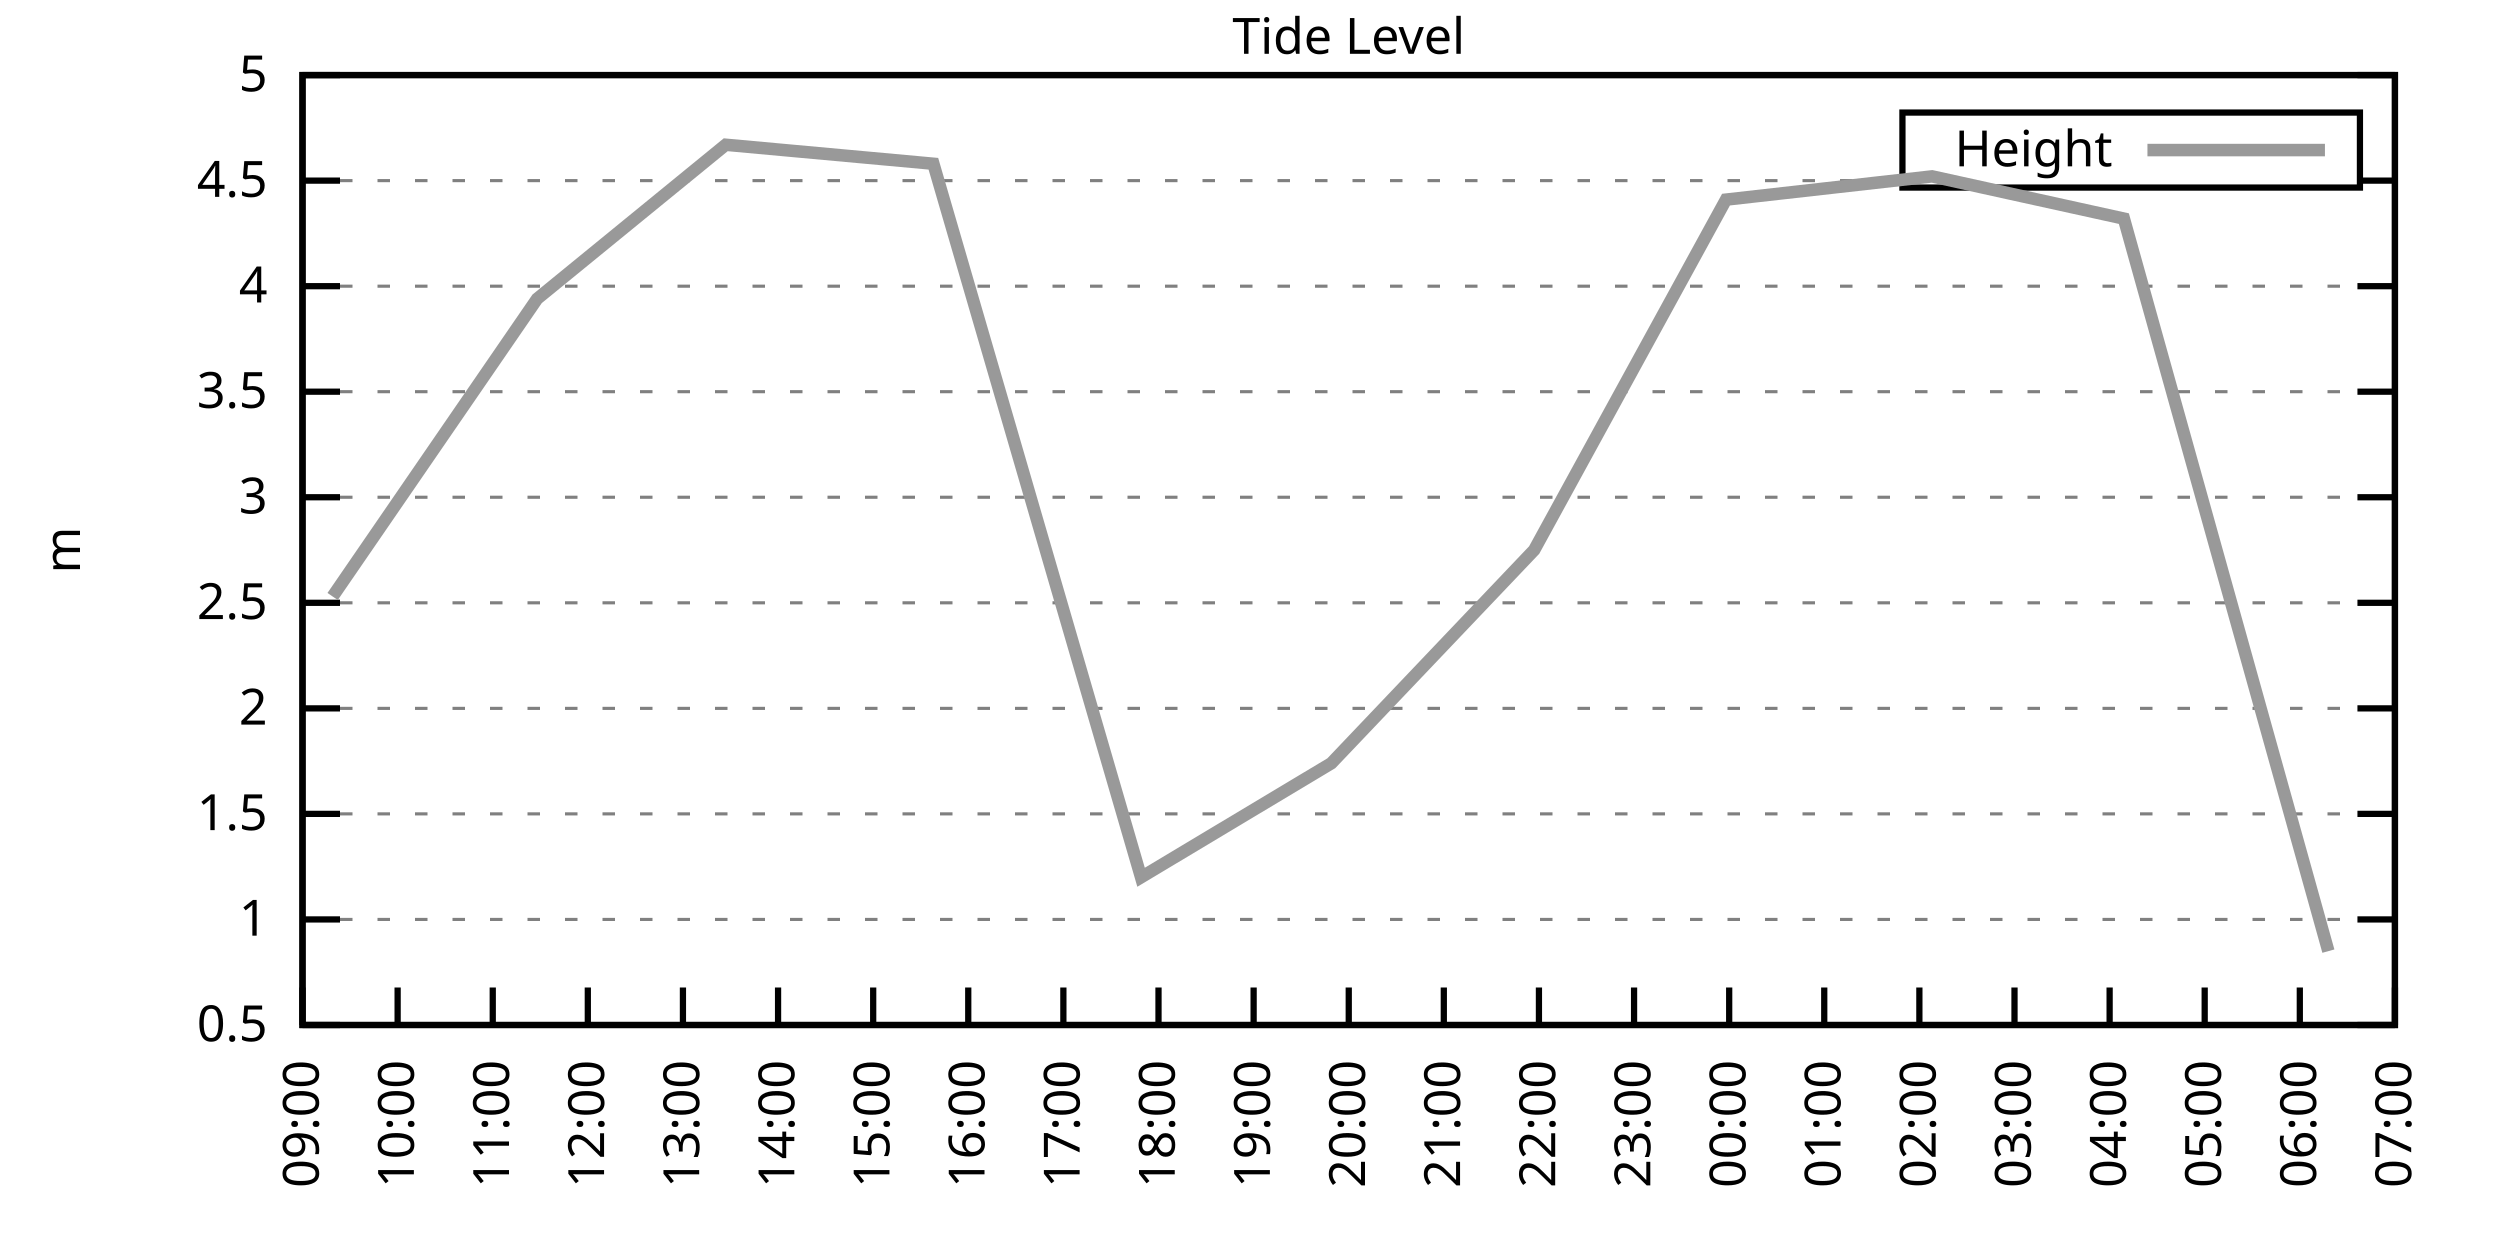
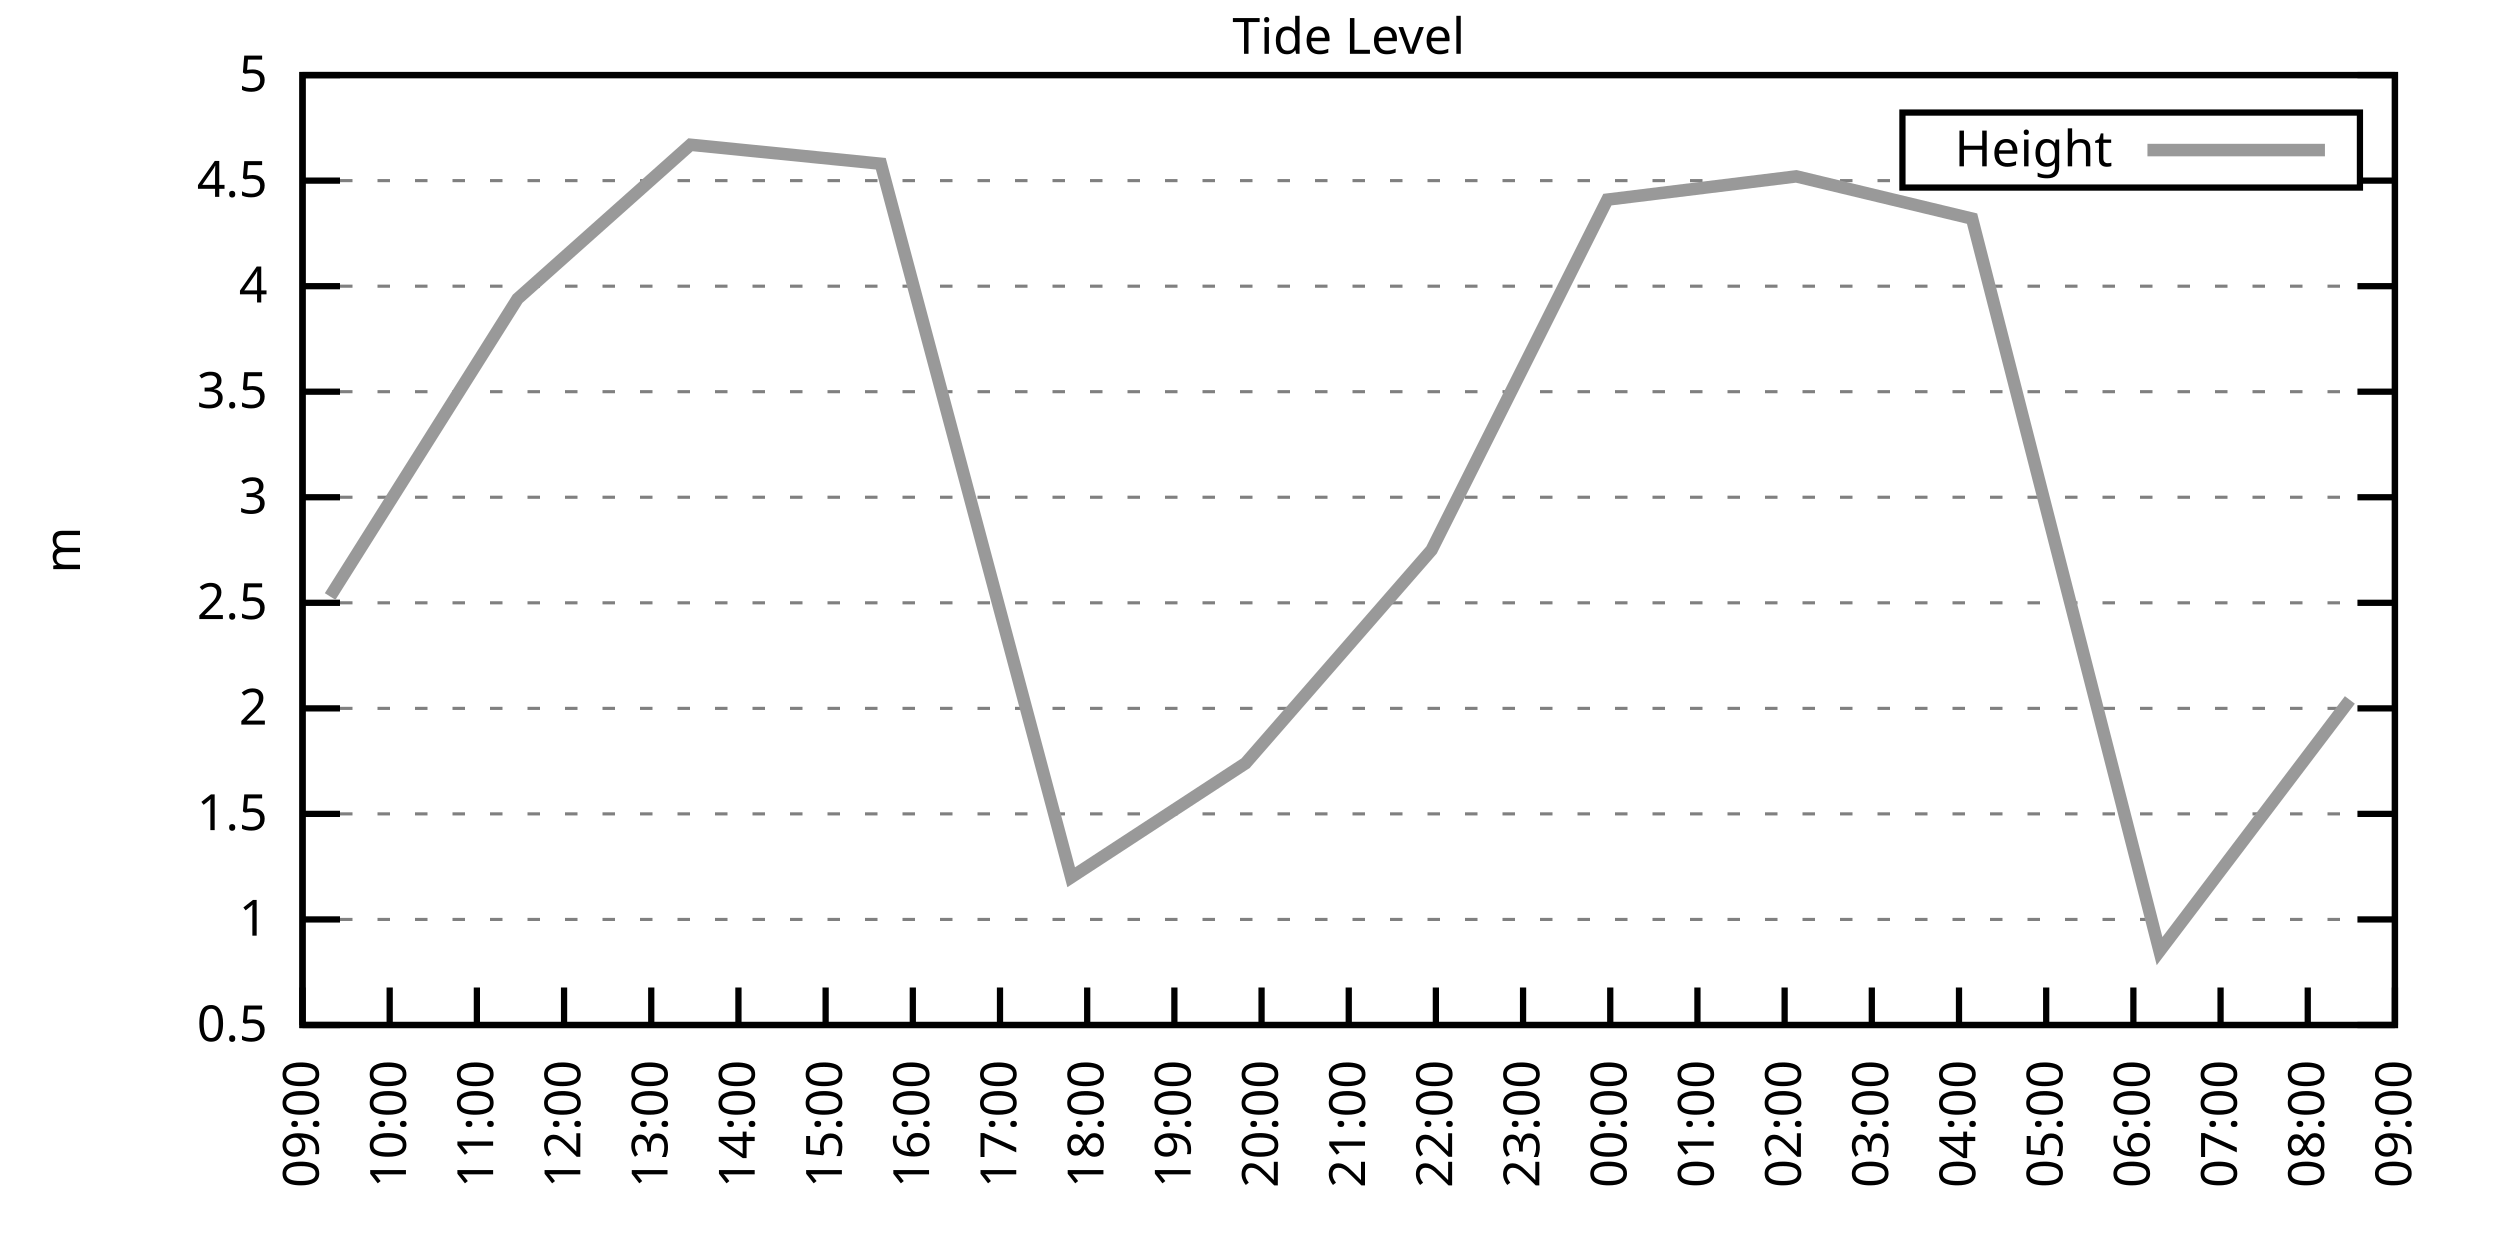
<svg xmlns="http://www.w3.org/2000/svg" xmlns:xlink="http://www.w3.org/1999/xlink" width="400" height="200" viewBox="0 0 400 200">
  <g id="gnuplot_canvas">
    <rect x="0" y="0" width="400" height="200" fill="none" />
    <defs>
      <circle id="gpDot" r="0.5" stroke-width="0.5" stroke="currentColor" />
      <path id="gpPt0" stroke-width="0.333" stroke="currentColor" d="M-1,0 h2 M0,-1 v2" />
      <path id="gpPt1" stroke-width="0.333" stroke="currentColor" d="M-1,-1 L1,1 M1,-1 L-1,1" />
      <path id="gpPt2" stroke-width="0.333" stroke="currentColor" d="M-1,0 L1,0 M0,-1 L0,1 M-1,-1 L1,1 M-1,1 L1,-1" />
      <rect id="gpPt3" stroke-width="0.333" stroke="currentColor" x="-1" y="-1" width="2" height="2" />
      <rect id="gpPt4" stroke-width="0.333" stroke="currentColor" fill="currentColor" x="-1" y="-1" width="2" height="2" />
      <circle id="gpPt5" stroke-width="0.333" stroke="currentColor" cx="0" cy="0" r="1" />
      <use xlink:href="#gpPt5" id="gpPt6" fill="currentColor" stroke="none" />
      <path id="gpPt7" stroke-width="0.333" stroke="currentColor" d="M0,-1.33 L-1.33,0.67 L1.33,0.67 z" />
      <use xlink:href="#gpPt7" id="gpPt8" fill="currentColor" stroke="none" />
      <use xlink:href="#gpPt7" id="gpPt9" stroke="currentColor" transform="rotate(180)" />
      <use xlink:href="#gpPt9" id="gpPt10" fill="currentColor" stroke="none" />
      <use xlink:href="#gpPt3" id="gpPt11" stroke="currentColor" transform="rotate(45)" />
      <use xlink:href="#gpPt11" id="gpPt12" fill="currentColor" stroke="none" />
      <path id="gpPt13" stroke-width="0.333" stroke="currentColor" d="M0,1.330 L1.265,0.411 L0.782,-1.067 L-0.782,-1.076 L-1.265,0.411 z" />
      <use xlink:href="#gpPt13" id="gpPt14" fill="currentColor" stroke="none" />
      <filter id="textbox" filterUnits="objectBoundingBox" x="0" y="0" height="1" width="1">
        <feFlood flood-color="white" flood-opacity="1" result="bgnd" />
        <feComposite in="SourceGraphic" in2="bgnd" operator="atop" />
      </filter>
      <filter id="greybox" filterUnits="objectBoundingBox" x="0" y="0" height="1" width="1">
        <feFlood flood-color="lightgrey" flood-opacity="1" result="grey" />
        <feComposite in="SourceGraphic" in2="grey" operator="atop" />
      </filter>
    </defs>
    <g fill="none" color="white" stroke="currentColor" stroke-width="1.00" stroke-linecap="butt" stroke-linejoin="miter">
</g>
    <g fill="none" color="black" stroke="currentColor" stroke-width="1.00" stroke-linecap="butt" stroke-linejoin="miter">
      <g stroke="none" shape-rendering="crispEdges">
        <polygon fill="rgb(255, 255, 255)" points="48.40,164.00 383.18,164.00 383.18,12.02 48.40,12.02 " />
      </g>
    </g>
    <g fill="none" color="black" stroke="currentColor" stroke-width="1.00" stroke-linecap="butt" stroke-linejoin="miter">
</g>
    <g fill="none" color="black" stroke="black" stroke-width="0.50" stroke-linecap="butt" stroke-linejoin="miter">
</g>
    <g fill="none" color="gray" stroke="currentColor" stroke-width="0.50" stroke-linecap="butt" stroke-linejoin="miter">
      <path stroke="gray" stroke-dasharray="2,4" class="gridline" d="M48.40,164.00 L383.19,164.00  " />
    </g>
    <g fill="none" color="gray" stroke="gray" stroke-width="1.00" stroke-linecap="butt" stroke-linejoin="miter">
</g>
    <g fill="none" color="black" stroke="currentColor" stroke-width="1.00" stroke-linecap="butt" stroke-linejoin="miter">
      <path stroke="black" d="M48.40,164.00 L54.40,164.00 M383.19,164.00 L377.19,164.00  " />
      <g transform="translate(42.80,166.60)" stroke="none" fill="black" font-family="Sans" font-size="8.00" text-anchor="end">
        <text>
          <tspan font-family="Sans"> 0.5</tspan>
        </text>
      </g>
    </g>
    <g fill="none" color="black" stroke="currentColor" stroke-width="1.00" stroke-linecap="butt" stroke-linejoin="miter">
</g>
    <g fill="none" color="black" stroke="black" stroke-width="0.50" stroke-linecap="butt" stroke-linejoin="miter">
</g>
    <g fill="none" color="gray" stroke="currentColor" stroke-width="0.50" stroke-linecap="butt" stroke-linejoin="miter">
      <path stroke="gray" stroke-dasharray="2,4" class="gridline" d="M48.40,147.11 L383.19,147.11  " />
    </g>
    <g fill="none" color="gray" stroke="gray" stroke-width="1.00" stroke-linecap="butt" stroke-linejoin="miter">
</g>
    <g fill="none" color="black" stroke="currentColor" stroke-width="1.00" stroke-linecap="butt" stroke-linejoin="miter">
      <path stroke="black" d="M48.40,147.11 L54.40,147.11 M383.19,147.11 L377.19,147.11  " />
      <g transform="translate(42.80,149.71)" stroke="none" fill="black" font-family="Sans" font-size="8.00" text-anchor="end">
        <text>
          <tspan font-family="Sans"> 1</tspan>
        </text>
      </g>
    </g>
    <g fill="none" color="black" stroke="currentColor" stroke-width="1.00" stroke-linecap="butt" stroke-linejoin="miter">
</g>
    <g fill="none" color="black" stroke="black" stroke-width="0.50" stroke-linecap="butt" stroke-linejoin="miter">
</g>
    <g fill="none" color="gray" stroke="currentColor" stroke-width="0.50" stroke-linecap="butt" stroke-linejoin="miter">
      <path stroke="gray" stroke-dasharray="2,4" class="gridline" d="M48.40,130.22 L383.19,130.22  " />
    </g>
    <g fill="none" color="gray" stroke="gray" stroke-width="1.00" stroke-linecap="butt" stroke-linejoin="miter">
</g>
    <g fill="none" color="black" stroke="currentColor" stroke-width="1.00" stroke-linecap="butt" stroke-linejoin="miter">
      <path stroke="black" d="M48.40,130.22 L54.40,130.22 M383.19,130.22 L377.19,130.22  " />
      <g transform="translate(42.80,132.82)" stroke="none" fill="black" font-family="Sans" font-size="8.00" text-anchor="end">
        <text>
          <tspan font-family="Sans"> 1.5</tspan>
        </text>
      </g>
    </g>
    <g fill="none" color="black" stroke="currentColor" stroke-width="1.00" stroke-linecap="butt" stroke-linejoin="miter">
</g>
    <g fill="none" color="black" stroke="black" stroke-width="0.50" stroke-linecap="butt" stroke-linejoin="miter">
</g>
    <g fill="none" color="gray" stroke="currentColor" stroke-width="0.50" stroke-linecap="butt" stroke-linejoin="miter">
      <path stroke="gray" stroke-dasharray="2,4" class="gridline" d="M48.40,113.34 L383.19,113.34  " />
    </g>
    <g fill="none" color="gray" stroke="gray" stroke-width="1.00" stroke-linecap="butt" stroke-linejoin="miter">
</g>
    <g fill="none" color="black" stroke="currentColor" stroke-width="1.00" stroke-linecap="butt" stroke-linejoin="miter">
      <path stroke="black" d="M48.40,113.34 L54.40,113.34 M383.19,113.34 L377.19,113.34  " />
      <g transform="translate(42.80,115.94)" stroke="none" fill="black" font-family="Sans" font-size="8.00" text-anchor="end">
        <text>
          <tspan font-family="Sans"> 2</tspan>
        </text>
      </g>
    </g>
    <g fill="none" color="black" stroke="currentColor" stroke-width="1.00" stroke-linecap="butt" stroke-linejoin="miter">
</g>
    <g fill="none" color="black" stroke="black" stroke-width="0.50" stroke-linecap="butt" stroke-linejoin="miter">
</g>
    <g fill="none" color="gray" stroke="currentColor" stroke-width="0.50" stroke-linecap="butt" stroke-linejoin="miter">
      <path stroke="gray" stroke-dasharray="2,4" class="gridline" d="M48.40,96.45 L383.19,96.45  " />
    </g>
    <g fill="none" color="gray" stroke="gray" stroke-width="1.00" stroke-linecap="butt" stroke-linejoin="miter">
</g>
    <g fill="none" color="black" stroke="currentColor" stroke-width="1.00" stroke-linecap="butt" stroke-linejoin="miter">
      <path stroke="black" d="M48.40,96.45 L54.40,96.45 M383.19,96.45 L377.19,96.45  " />
      <g transform="translate(42.80,99.05)" stroke="none" fill="black" font-family="Sans" font-size="8.00" text-anchor="end">
        <text>
          <tspan font-family="Sans"> 2.5</tspan>
        </text>
      </g>
    </g>
    <g fill="none" color="black" stroke="currentColor" stroke-width="1.00" stroke-linecap="butt" stroke-linejoin="miter">
</g>
    <g fill="none" color="black" stroke="black" stroke-width="0.50" stroke-linecap="butt" stroke-linejoin="miter">
</g>
    <g fill="none" color="gray" stroke="currentColor" stroke-width="0.50" stroke-linecap="butt" stroke-linejoin="miter">
      <path stroke="gray" stroke-dasharray="2,4" class="gridline" d="M48.40,79.56 L383.19,79.56  " />
    </g>
    <g fill="none" color="gray" stroke="gray" stroke-width="1.00" stroke-linecap="butt" stroke-linejoin="miter">
</g>
    <g fill="none" color="black" stroke="currentColor" stroke-width="1.00" stroke-linecap="butt" stroke-linejoin="miter">
      <path stroke="black" d="M48.40,79.56 L54.40,79.56 M383.19,79.56 L377.19,79.56  " />
      <g transform="translate(42.80,82.16)" stroke="none" fill="black" font-family="Sans" font-size="8.00" text-anchor="end">
        <text>
          <tspan font-family="Sans"> 3</tspan>
        </text>
      </g>
    </g>
    <g fill="none" color="black" stroke="currentColor" stroke-width="1.00" stroke-linecap="butt" stroke-linejoin="miter">
</g>
    <g fill="none" color="black" stroke="black" stroke-width="0.50" stroke-linecap="butt" stroke-linejoin="miter">
</g>
    <g fill="none" color="gray" stroke="currentColor" stroke-width="0.50" stroke-linecap="butt" stroke-linejoin="miter">
      <path stroke="gray" stroke-dasharray="2,4" class="gridline" d="M48.40,62.67 L383.19,62.67  " />
    </g>
    <g fill="none" color="gray" stroke="gray" stroke-width="1.00" stroke-linecap="butt" stroke-linejoin="miter">
</g>
    <g fill="none" color="black" stroke="currentColor" stroke-width="1.00" stroke-linecap="butt" stroke-linejoin="miter">
      <path stroke="black" d="M48.40,62.67 L54.40,62.67 M383.19,62.67 L377.19,62.67  " />
      <g transform="translate(42.80,65.27)" stroke="none" fill="black" font-family="Sans" font-size="8.00" text-anchor="end">
        <text>
          <tspan font-family="Sans"> 3.5</tspan>
        </text>
      </g>
    </g>
    <g fill="none" color="black" stroke="currentColor" stroke-width="1.00" stroke-linecap="butt" stroke-linejoin="miter">
</g>
    <g fill="none" color="black" stroke="black" stroke-width="0.50" stroke-linecap="butt" stroke-linejoin="miter">
</g>
    <g fill="none" color="gray" stroke="currentColor" stroke-width="0.50" stroke-linecap="butt" stroke-linejoin="miter">
      <path stroke="gray" stroke-dasharray="2,4" class="gridline" d="M48.40,45.79 L383.19,45.79  " />
    </g>
    <g fill="none" color="gray" stroke="gray" stroke-width="1.00" stroke-linecap="butt" stroke-linejoin="miter">
</g>
    <g fill="none" color="black" stroke="currentColor" stroke-width="1.00" stroke-linecap="butt" stroke-linejoin="miter">
      <path stroke="black" d="M48.40,45.79 L54.40,45.79 M383.19,45.79 L377.19,45.79  " />
      <g transform="translate(42.80,48.39)" stroke="none" fill="black" font-family="Sans" font-size="8.00" text-anchor="end">
        <text>
          <tspan font-family="Sans"> 4</tspan>
        </text>
      </g>
    </g>
    <g fill="none" color="black" stroke="currentColor" stroke-width="1.00" stroke-linecap="butt" stroke-linejoin="miter">
</g>
    <g fill="none" color="black" stroke="black" stroke-width="0.50" stroke-linecap="butt" stroke-linejoin="miter">
</g>
    <g fill="none" color="gray" stroke="currentColor" stroke-width="0.50" stroke-linecap="butt" stroke-linejoin="miter">
      <path stroke="gray" stroke-dasharray="2,4" class="gridline" d="M48.40,28.90 L304.39,28.90 M377.59,28.90 L383.19,28.90  " />
    </g>
    <g fill="none" color="gray" stroke="gray" stroke-width="1.00" stroke-linecap="butt" stroke-linejoin="miter">
</g>
    <g fill="none" color="black" stroke="currentColor" stroke-width="1.00" stroke-linecap="butt" stroke-linejoin="miter">
      <path stroke="black" d="M48.40,28.90 L54.40,28.90 M383.19,28.90 L377.19,28.90  " />
      <g transform="translate(42.80,31.50)" stroke="none" fill="black" font-family="Sans" font-size="8.00" text-anchor="end">
        <text>
          <tspan font-family="Sans"> 4.5</tspan>
        </text>
      </g>
    </g>
    <g fill="none" color="black" stroke="currentColor" stroke-width="1.00" stroke-linecap="butt" stroke-linejoin="miter">
</g>
    <g fill="none" color="black" stroke="black" stroke-width="0.50" stroke-linecap="butt" stroke-linejoin="miter">
</g>
    <g fill="none" color="gray" stroke="currentColor" stroke-width="0.50" stroke-linecap="butt" stroke-linejoin="miter">
      <path stroke="gray" stroke-dasharray="2,4" class="gridline" d="M48.40,12.01 L383.19,12.01  " />
    </g>
    <g fill="none" color="gray" stroke="gray" stroke-width="1.00" stroke-linecap="butt" stroke-linejoin="miter">
</g>
    <g fill="none" color="black" stroke="currentColor" stroke-width="1.00" stroke-linecap="butt" stroke-linejoin="miter">
      <path stroke="black" d="M48.40,12.01 L54.40,12.01 M383.19,12.01 L377.19,12.01  " />
      <g transform="translate(42.80,14.61)" stroke="none" fill="black" font-family="Sans" font-size="8.00" text-anchor="end">
        <text>
          <tspan font-family="Sans"> 5</tspan>
        </text>
      </g>
    </g>
    <g fill="none" color="black" stroke="currentColor" stroke-width="1.00" stroke-linecap="butt" stroke-linejoin="miter">
      <path stroke="black" d="M48.40,164.00 L48.40,158.00  " />
      <g transform="translate(51.00,169.60) rotate(270.00)" stroke="none" fill="black" font-family="Sans" font-size="8.00" text-anchor="end">
        <text>
          <tspan font-family="Sans">09:00</tspan>
        </text>
      </g>
    </g>
    <g fill="none" color="black" stroke="currentColor" stroke-width="1.00" stroke-linecap="butt" stroke-linejoin="miter">
-       <path stroke="black" d="M63.62,164.00 L63.62,158.00  " />
-       <g transform="translate(66.22,169.60) rotate(270.00)" stroke="none" fill="black" font-family="Sans" font-size="8.00" text-anchor="end">
+       <path stroke="black" d="M62.35,164.00 L62.35,158.00  " />
+       <g transform="translate(64.95,169.60) rotate(270.00)" stroke="none" fill="black" font-family="Sans" font-size="8.00" text-anchor="end">
        <text>
          <tspan font-family="Sans">10:00</tspan>
        </text>
      </g>
    </g>
    <g fill="none" color="black" stroke="currentColor" stroke-width="1.00" stroke-linecap="butt" stroke-linejoin="miter">
-       <path stroke="black" d="M78.84,164.00 L78.84,158.00  " />
-       <g transform="translate(81.44,169.60) rotate(270.00)" stroke="none" fill="black" font-family="Sans" font-size="8.00" text-anchor="end">
+       <path stroke="black" d="M76.30,164.00 L76.30,158.00  " />
+       <g transform="translate(78.90,169.60) rotate(270.00)" stroke="none" fill="black" font-family="Sans" font-size="8.00" text-anchor="end">
        <text>
          <tspan font-family="Sans">11:00</tspan>
        </text>
      </g>
    </g>
    <g fill="none" color="black" stroke="currentColor" stroke-width="1.00" stroke-linecap="butt" stroke-linejoin="miter">
-       <path stroke="black" d="M94.05,164.00 L94.05,158.00  " />
-       <g transform="translate(96.65,169.60) rotate(270.00)" stroke="none" fill="black" font-family="Sans" font-size="8.00" text-anchor="end">
+       <path stroke="black" d="M90.25,164.00 L90.25,158.00  " />
+       <g transform="translate(92.85,169.60) rotate(270.00)" stroke="none" fill="black" font-family="Sans" font-size="8.00" text-anchor="end">
        <text>
          <tspan font-family="Sans">12:00</tspan>
        </text>
      </g>
    </g>
    <g fill="none" color="black" stroke="currentColor" stroke-width="1.00" stroke-linecap="butt" stroke-linejoin="miter">
-       <path stroke="black" d="M109.27,164.00 L109.27,158.00  " />
-       <g transform="translate(111.87,169.60) rotate(270.00)" stroke="none" fill="black" font-family="Sans" font-size="8.00" text-anchor="end">
+       <path stroke="black" d="M104.20,164.00 L104.20,158.00  " />
+       <g transform="translate(106.80,169.60) rotate(270.00)" stroke="none" fill="black" font-family="Sans" font-size="8.00" text-anchor="end">
        <text>
          <tspan font-family="Sans">13:00</tspan>
        </text>
      </g>
    </g>
    <g fill="none" color="black" stroke="currentColor" stroke-width="1.00" stroke-linecap="butt" stroke-linejoin="miter">
-       <path stroke="black" d="M124.49,164.00 L124.49,158.00  " />
-       <g transform="translate(127.09,169.60) rotate(270.00)" stroke="none" fill="black" font-family="Sans" font-size="8.00" text-anchor="end">
+       <path stroke="black" d="M118.15,164.00 L118.15,158.00  " />
+       <g transform="translate(120.75,169.60) rotate(270.00)" stroke="none" fill="black" font-family="Sans" font-size="8.00" text-anchor="end">
        <text>
          <tspan font-family="Sans">14:00</tspan>
        </text>
      </g>
    </g>
    <g fill="none" color="black" stroke="currentColor" stroke-width="1.00" stroke-linecap="butt" stroke-linejoin="miter">
-       <path stroke="black" d="M139.71,164.00 L139.71,158.00  " />
-       <g transform="translate(142.31,169.60) rotate(270.00)" stroke="none" fill="black" font-family="Sans" font-size="8.00" text-anchor="end">
+       <path stroke="black" d="M132.10,164.00 L132.10,158.00  " />
+       <g transform="translate(134.70,169.60) rotate(270.00)" stroke="none" fill="black" font-family="Sans" font-size="8.00" text-anchor="end">
        <text>
          <tspan font-family="Sans">15:00</tspan>
        </text>
      </g>
    </g>
    <g fill="none" color="black" stroke="currentColor" stroke-width="1.00" stroke-linecap="butt" stroke-linejoin="miter">
-       <path stroke="black" d="M154.92,164.00 L154.92,158.00  " />
-       <g transform="translate(157.52,169.60) rotate(270.00)" stroke="none" fill="black" font-family="Sans" font-size="8.00" text-anchor="end">
+       <path stroke="black" d="M146.05,164.00 L146.05,158.00  " />
+       <g transform="translate(148.65,169.60) rotate(270.00)" stroke="none" fill="black" font-family="Sans" font-size="8.00" text-anchor="end">
        <text>
          <tspan font-family="Sans">16:00</tspan>
        </text>
      </g>
    </g>
    <g fill="none" color="black" stroke="currentColor" stroke-width="1.00" stroke-linecap="butt" stroke-linejoin="miter">
-       <path stroke="black" d="M170.14,164.00 L170.14,158.00  " />
-       <g transform="translate(172.74,169.60) rotate(270.00)" stroke="none" fill="black" font-family="Sans" font-size="8.00" text-anchor="end">
+       <path stroke="black" d="M160.00,164.00 L160.00,158.00  " />
+       <g transform="translate(162.60,169.60) rotate(270.00)" stroke="none" fill="black" font-family="Sans" font-size="8.00" text-anchor="end">
        <text>
          <tspan font-family="Sans">17:00</tspan>
        </text>
      </g>
    </g>
    <g fill="none" color="black" stroke="currentColor" stroke-width="1.00" stroke-linecap="butt" stroke-linejoin="miter">
-       <path stroke="black" d="M185.36,164.00 L185.36,158.00  " />
-       <g transform="translate(187.96,169.60) rotate(270.00)" stroke="none" fill="black" font-family="Sans" font-size="8.00" text-anchor="end">
+       <path stroke="black" d="M173.95,164.00 L173.95,158.00  " />
+       <g transform="translate(176.55,169.60) rotate(270.00)" stroke="none" fill="black" font-family="Sans" font-size="8.00" text-anchor="end">
        <text>
          <tspan font-family="Sans">18:00</tspan>
        </text>
      </g>
    </g>
    <g fill="none" color="black" stroke="currentColor" stroke-width="1.00" stroke-linecap="butt" stroke-linejoin="miter">
-       <path stroke="black" d="M200.58,164.00 L200.58,158.00  " />
-       <g transform="translate(203.18,169.60) rotate(270.00)" stroke="none" fill="black" font-family="Sans" font-size="8.00" text-anchor="end">
+       <path stroke="black" d="M187.90,164.00 L187.90,158.00  " />
+       <g transform="translate(190.50,169.60) rotate(270.00)" stroke="none" fill="black" font-family="Sans" font-size="8.00" text-anchor="end">
        <text>
          <tspan font-family="Sans">19:00</tspan>
+         </text>
+       </g>
+     </g>
+     <g fill="none" color="black" stroke="currentColor" stroke-width="1.00" stroke-linecap="butt" stroke-linejoin="miter">
+       <path stroke="black" d="M201.85,164.00 L201.85,158.00  " />
+       <g transform="translate(204.45,169.60) rotate(270.00)" stroke="none" fill="black" font-family="Sans" font-size="8.00" text-anchor="end">
+         <text>
+           <tspan font-family="Sans">20:00</tspan>
        </text>
      </g>
    </g>
    <g fill="none" color="black" stroke="currentColor" stroke-width="1.00" stroke-linecap="butt" stroke-linejoin="miter">
      <path stroke="black" d="M215.80,164.00 L215.80,158.00  " />
      <g transform="translate(218.40,169.60) rotate(270.00)" stroke="none" fill="black" font-family="Sans" font-size="8.00" text-anchor="end">
        <text>
-           <tspan font-family="Sans">20:00</tspan>
-         </text>
-       </g>
-     </g>
-     <g fill="none" color="black" stroke="currentColor" stroke-width="1.00" stroke-linecap="butt" stroke-linejoin="miter">
-       <path stroke="black" d="M231.01,164.00 L231.01,158.00  " />
-       <g transform="translate(233.61,169.60) rotate(270.00)" stroke="none" fill="black" font-family="Sans" font-size="8.00" text-anchor="end">
-         <text>
          <tspan font-family="Sans">21:00</tspan>
        </text>
      </g>
    </g>
    <g fill="none" color="black" stroke="currentColor" stroke-width="1.00" stroke-linecap="butt" stroke-linejoin="miter">
-       <path stroke="black" d="M246.23,164.00 L246.23,158.00  " />
-       <g transform="translate(248.83,169.60) rotate(270.00)" stroke="none" fill="black" font-family="Sans" font-size="8.00" text-anchor="end">
+       <path stroke="black" d="M229.74,164.00 L229.74,158.00  " />
+       <g transform="translate(232.34,169.60) rotate(270.00)" stroke="none" fill="black" font-family="Sans" font-size="8.00" text-anchor="end">
        <text>
          <tspan font-family="Sans">22:00</tspan>
        </text>
      </g>
    </g>
    <g fill="none" color="black" stroke="currentColor" stroke-width="1.00" stroke-linecap="butt" stroke-linejoin="miter">
-       <path stroke="black" d="M261.45,164.00 L261.45,158.00  " />
-       <g transform="translate(264.05,169.60) rotate(270.00)" stroke="none" fill="black" font-family="Sans" font-size="8.00" text-anchor="end">
+       <path stroke="black" d="M243.69,164.00 L243.69,158.00  " />
+       <g transform="translate(246.29,169.60) rotate(270.00)" stroke="none" fill="black" font-family="Sans" font-size="8.00" text-anchor="end">
        <text>
          <tspan font-family="Sans">23:00</tspan>
        </text>
      </g>
    </g>
    <g fill="none" color="black" stroke="currentColor" stroke-width="1.00" stroke-linecap="butt" stroke-linejoin="miter">
-       <path stroke="black" d="M276.67,164.00 L276.67,158.00  " />
-       <g transform="translate(279.27,169.60) rotate(270.00)" stroke="none" fill="black" font-family="Sans" font-size="8.00" text-anchor="end">
+       <path stroke="black" d="M257.64,164.00 L257.64,158.00  " />
+       <g transform="translate(260.24,169.60) rotate(270.00)" stroke="none" fill="black" font-family="Sans" font-size="8.00" text-anchor="end">
        <text>
          <tspan font-family="Sans">00:00</tspan>
        </text>
      </g>
    </g>
    <g fill="none" color="black" stroke="currentColor" stroke-width="1.00" stroke-linecap="butt" stroke-linejoin="miter">
-       <path stroke="black" d="M291.88,164.00 L291.88,158.00  " />
-       <g transform="translate(294.48,169.60) rotate(270.00)" stroke="none" fill="black" font-family="Sans" font-size="8.00" text-anchor="end">
+       <path stroke="black" d="M271.59,164.00 L271.59,158.00  " />
+       <g transform="translate(274.19,169.60) rotate(270.00)" stroke="none" fill="black" font-family="Sans" font-size="8.00" text-anchor="end">
        <text>
          <tspan font-family="Sans">01:00</tspan>
        </text>
      </g>
    </g>
    <g fill="none" color="black" stroke="currentColor" stroke-width="1.00" stroke-linecap="butt" stroke-linejoin="miter">
-       <path stroke="black" d="M307.10,164.00 L307.10,158.00  " />
-       <g transform="translate(309.70,169.60) rotate(270.00)" stroke="none" fill="black" font-family="Sans" font-size="8.00" text-anchor="end">
+       <path stroke="black" d="M285.54,164.00 L285.54,158.00  " />
+       <g transform="translate(288.14,169.60) rotate(270.00)" stroke="none" fill="black" font-family="Sans" font-size="8.00" text-anchor="end">
        <text>
          <tspan font-family="Sans">02:00</tspan>
        </text>
      </g>
    </g>
    <g fill="none" color="black" stroke="currentColor" stroke-width="1.00" stroke-linecap="butt" stroke-linejoin="miter">
-       <path stroke="black" d="M322.32,164.00 L322.32,158.00  " />
-       <g transform="translate(324.92,169.60) rotate(270.00)" stroke="none" fill="black" font-family="Sans" font-size="8.00" text-anchor="end">
+       <path stroke="black" d="M299.49,164.00 L299.49,158.00  " />
+       <g transform="translate(302.09,169.60) rotate(270.00)" stroke="none" fill="black" font-family="Sans" font-size="8.00" text-anchor="end">
        <text>
          <tspan font-family="Sans">03:00</tspan>
        </text>
      </g>
    </g>
    <g fill="none" color="black" stroke="currentColor" stroke-width="1.00" stroke-linecap="butt" stroke-linejoin="miter">
-       <path stroke="black" d="M337.54,164.00 L337.54,158.00  " />
-       <g transform="translate(340.14,169.60) rotate(270.00)" stroke="none" fill="black" font-family="Sans" font-size="8.00" text-anchor="end">
+       <path stroke="black" d="M313.44,164.00 L313.44,158.00  " />
+       <g transform="translate(316.04,169.60) rotate(270.00)" stroke="none" fill="black" font-family="Sans" font-size="8.00" text-anchor="end">
        <text>
          <tspan font-family="Sans">04:00</tspan>
        </text>
      </g>
    </g>
    <g fill="none" color="black" stroke="currentColor" stroke-width="1.00" stroke-linecap="butt" stroke-linejoin="miter">
-       <path stroke="black" d="M352.75,164.00 L352.75,158.00  " />
-       <g transform="translate(355.35,169.60) rotate(270.00)" stroke="none" fill="black" font-family="Sans" font-size="8.00" text-anchor="end">
+       <path stroke="black" d="M327.39,164.00 L327.39,158.00  " />
+       <g transform="translate(329.99,169.60) rotate(270.00)" stroke="none" fill="black" font-family="Sans" font-size="8.00" text-anchor="end">
        <text>
          <tspan font-family="Sans">05:00</tspan>
        </text>
      </g>
    </g>
    <g fill="none" color="black" stroke="currentColor" stroke-width="1.00" stroke-linecap="butt" stroke-linejoin="miter">
-       <path stroke="black" d="M367.97,164.00 L367.97,158.00  " />
-       <g transform="translate(370.57,169.60) rotate(270.00)" stroke="none" fill="black" font-family="Sans" font-size="8.00" text-anchor="end">
+       <path stroke="black" d="M341.34,164.00 L341.34,158.00  " />
+       <g transform="translate(343.94,169.60) rotate(270.00)" stroke="none" fill="black" font-family="Sans" font-size="8.00" text-anchor="end">
        <text>
          <tspan font-family="Sans">06:00</tspan>
+         </text>
+       </g>
+     </g>
+     <g fill="none" color="black" stroke="currentColor" stroke-width="1.00" stroke-linecap="butt" stroke-linejoin="miter">
+       <path stroke="black" d="M355.29,164.00 L355.29,158.00  " />
+       <g transform="translate(357.89,169.60) rotate(270.00)" stroke="none" fill="black" font-family="Sans" font-size="8.00" text-anchor="end">
+         <text>
+           <tspan font-family="Sans">07:00</tspan>
+         </text>
+       </g>
+     </g>
+     <g fill="none" color="black" stroke="currentColor" stroke-width="1.00" stroke-linecap="butt" stroke-linejoin="miter">
+       <path stroke="black" d="M369.24,164.00 L369.24,158.00  " />
+       <g transform="translate(371.84,169.60) rotate(270.00)" stroke="none" fill="black" font-family="Sans" font-size="8.00" text-anchor="end">
+         <text>
+           <tspan font-family="Sans">08:00</tspan>
        </text>
      </g>
    </g>
    <g fill="none" color="black" stroke="currentColor" stroke-width="1.00" stroke-linecap="butt" stroke-linejoin="miter">
      <path stroke="black" d="M383.19,164.00 L383.19,158.00  " />
      <g transform="translate(385.79,169.60) rotate(270.00)" stroke="none" fill="black" font-family="Sans" font-size="8.00" text-anchor="end">
        <text>
-           <tspan font-family="Sans">07:00</tspan>
+           <tspan font-family="Sans">09:00</tspan>
        </text>
      </g>
    </g>
    <g fill="none" color="black" stroke="currentColor" stroke-width="1.00" stroke-linecap="butt" stroke-linejoin="miter">
</g>
    <g fill="none" color="black" stroke="currentColor" stroke-width="1.00" stroke-linecap="butt" stroke-linejoin="miter">
      <path stroke="black" d="M48.40,12.01 L48.40,164.00 L383.19,164.00 L383.19,12.01 L48.40,12.01 Z  " />
    </g>
    <g fill="none" color="black" stroke="currentColor" stroke-width="1.00" stroke-linecap="butt" stroke-linejoin="miter">
</g>
    <g fill="none" color="black" stroke="currentColor" stroke-width="1.00" stroke-linecap="butt" stroke-linejoin="miter">
      <path stroke="black" d="M304.39,30.01 L304.39,18.01 L377.59,18.01 L377.59,30.01 L304.39,30.01 Z  " />
    </g>
    <g id="Tide_level_plot_1">
      <g fill="none" color="white" stroke="black" stroke-width="2.00" stroke-linecap="butt" stroke-linejoin="miter">
</g>
      <g fill="none" color="black" stroke="currentColor" stroke-width="2.00" stroke-linecap="butt" stroke-linejoin="miter">
        <g transform="translate(337.99,26.61)" stroke="none" fill="black" font-family="Sans" font-size="8.00" text-anchor="end">
          <text>
            <tspan font-family="Sans">Height</tspan>
          </text>
        </g>
      </g>
      <g fill="none" color="black" stroke="currentColor" stroke-width="2.00" stroke-linecap="butt" stroke-linejoin="miter">
-         <path stroke="rgb(153, 153, 153)" d="M343.59,24.01 L371.99,24.01 M53.22,95.44 L85.94,47.81 L116.12,23.16 L149.34,26.20 L182.57,140.36 L213.01,122.12   L245.47,88.00 L276.16,31.94 L309.13,28.22 L339.82,34.98 L372.54,152.18  " />
+         <path stroke="rgb(153, 153, 153)" d="M343.59,24.01 L371.99,24.01 M52.82,95.44 L82.81,47.81 L110.48,23.16 L140.93,26.20 L171.39,140.36 L199.29,122.12   L229.05,88.00 L257.18,31.94 L287.40,28.22 L315.53,34.98 L345.53,152.18 L375.98,111.99  " />
      </g>
    </g>
    <g fill="none" color="black" stroke="currentColor" stroke-width="2.00" stroke-linecap="butt" stroke-linejoin="miter">
</g>
    <g fill="none" color="black" stroke="black" stroke-width="1.00" stroke-linecap="butt" stroke-linejoin="miter">
</g>
    <g fill="none" color="black" stroke="currentColor" stroke-width="1.00" stroke-linecap="butt" stroke-linejoin="miter">
      <path stroke="black" d="M48.40,12.01 L48.40,164.00 L383.19,164.00 L383.19,12.01 L48.40,12.01 Z  " />
      <g transform="translate(12.80,88.01) rotate(270.00)" stroke="none" fill="black" font-family="Sans" font-size="8.00" text-anchor="middle">
        <text>
          <tspan font-family="Sans">m</tspan>
        </text>
      </g>
    </g>
    <g fill="none" color="black" stroke="currentColor" stroke-width="1.00" stroke-linecap="butt" stroke-linejoin="miter">
</g>
    <g fill="none" color="black" stroke="currentColor" stroke-width="1.00" stroke-linecap="butt" stroke-linejoin="miter">
      <g transform="translate(215.79,8.61)" stroke="none" fill="black" font-family="Sans" font-size="8.00" text-anchor="middle">
        <text>
          <tspan font-family="Sans">Tide Level</tspan>
        </text>
      </g>
    </g>
    <g fill="none" color="black" stroke="currentColor" stroke-width="1.00" stroke-linecap="butt" stroke-linejoin="miter">
</g>
  </g>
</svg>
